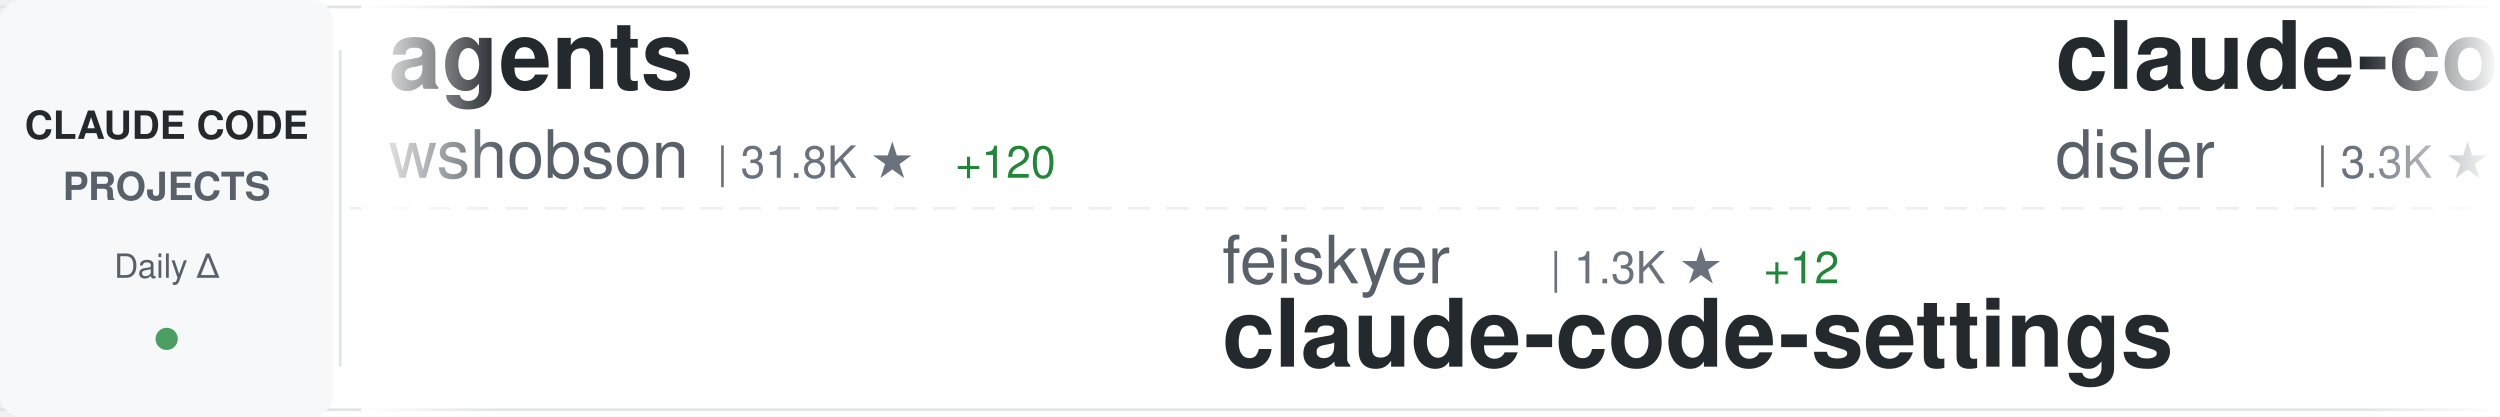
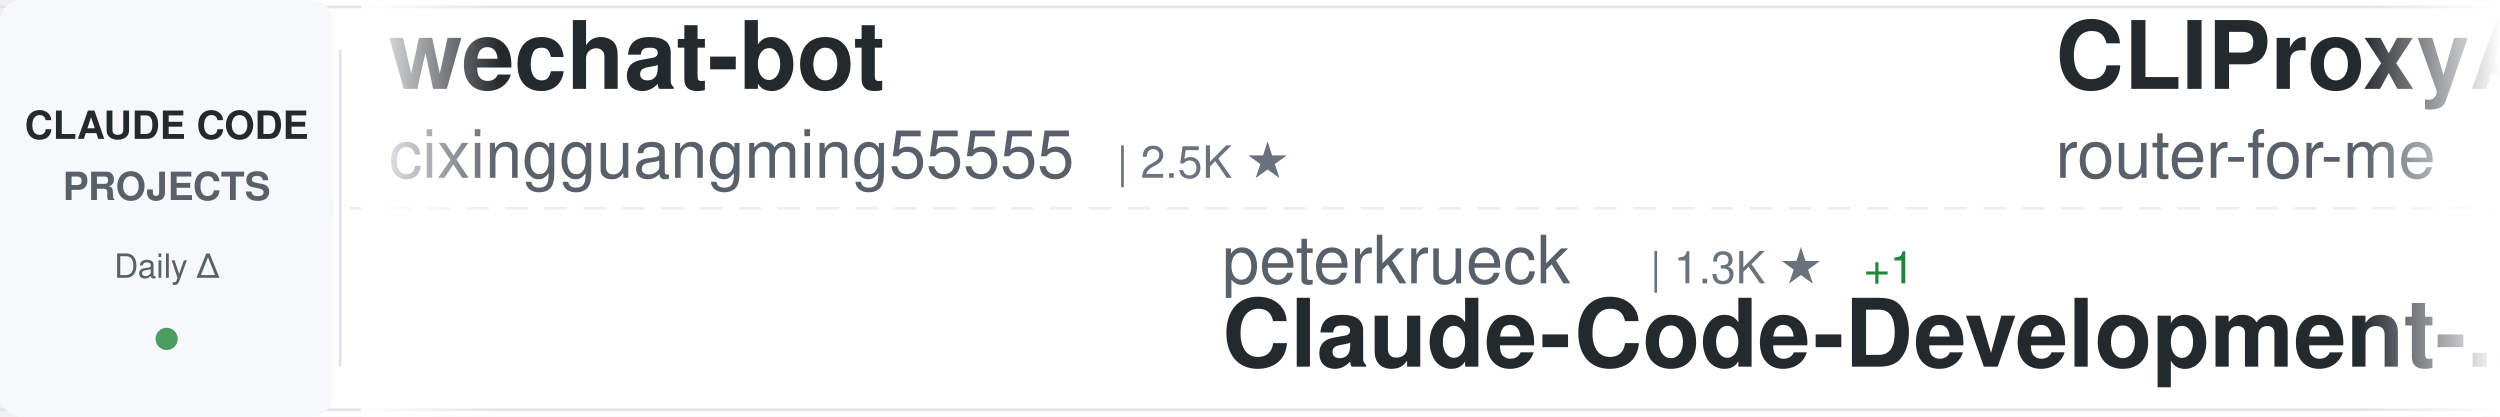
<svg xmlns="http://www.w3.org/2000/svg" width="900" height="150">
  <defs>
    <linearGradient id="awesomeLeftFade" x1="0%" y1="0%" x2="100%" y2="0%">
      <stop offset="0%" style="stop-color:#ffffff;stop-opacity:1" />
      <stop offset="100%" style="stop-color:#ffffff;stop-opacity:0" />
    </linearGradient>
    <linearGradient id="awesomeRightFade" x1="0%" y1="0%" x2="100%" y2="0%">
      <stop offset="0%" style="stop-color:#ffffff;stop-opacity:0" />
      <stop offset="100%" style="stop-color:#ffffff;stop-opacity:1" />
    </linearGradient>
  </defs>
  <rect width="900" height="150" fill="#ffffff" rx="8" />
  <rect x="0" y="2" width="900" height="1" fill="#e1e4e8" />
  <rect x="0" y="147" width="900" height="1" fill="#e1e4e8" />
  <line x1="0" y1="75" x2="900" y2="75" stroke="#e1e4e8" stroke-width="1" stroke-dasharray="8 6" opacity="0.6" />
  <rect x="0" y="0" width="120" height="150" fill="#f6f8fa" rx="8" />
  <text x="60" y="50" font-family="-apple-system, BlinkMacSystemFont, 'Segoe UI', Helvetica, Arial, sans-serif" font-size="14" font-weight="600" fill="#24292e" text-anchor="middle">CLAUDE CODE</text>
  <text x="60" y="72" font-family="-apple-system, BlinkMacSystemFont, 'Segoe UI', Helvetica, Arial, sans-serif" font-size="14" font-weight="600" fill="#586069" text-anchor="middle">PROJECTS</text>
  <text x="60" y="100" font-family="-apple-system, BlinkMacSystemFont, 'Segoe UI', Helvetica, Arial, sans-serif" font-size="12" font-weight="500" fill="#586069" text-anchor="middle">Daily Δ</text>
  <circle cx="60" cy="122" r="4" fill="#22863a" opacity="0.8" />
  <rect x="122" y="18" width="1" height="114" fill="#e1e4e8" />
  <clipPath id="awesomeTickerClip">
    <rect x="130" y="0" width="770" height="150" />
  </clipPath>
  <g clip-path="url(#awesomeTickerClip)">
    <g id="awesomeTickerItems">
      <animateTransform attributeName="transform" attributeType="XML" type="translate" from="0 0" to="-3000 0" dur="54s" repeatCount="indefinite" />
      <g transform="translate(0, 0)">
-         <text x="140" y="32" font-family="-apple-system, BlinkMacSystemFont, 'Segoe UI', Helvetica, Arial, sans-serif" font-size="34" font-weight="600" fill="#24292e">agents</text>
-         <text x="140" y="64" font-family="-apple-system, BlinkMacSystemFont, 'Segoe UI', Helvetica, Arial, sans-serif" font-size="24" font-weight="400" fill="#586069">wshobson</text>
-         <text x="258" y="64" font-family="-apple-system, BlinkMacSystemFont, 'Segoe UI', Helvetica, Arial, sans-serif" font-size="16" font-weight="500" fill="#6a737d">| 31.8K ★</text>
-         <text x="344" y="64" font-family="-apple-system, BlinkMacSystemFont, 'Segoe UI', Helvetica, Arial, sans-serif" font-size="16" font-weight="500" fill="#22863a"> +120</text>
+         <text x="140" y="32" font-family="-apple-system, BlinkMacSystemFont, 'Segoe UI', Helvetica, Arial, sans-serif" font-size="34" font-weight="600" fill="#24292e">wechat-bot</text>
+         <text x="140" y="64" font-family="-apple-system, BlinkMacSystemFont, 'Segoe UI', Helvetica, Arial, sans-serif" font-size="24" font-weight="400" fill="#586069">cixingguangming55555</text>
+         <text x="402" y="64" font-family="-apple-system, BlinkMacSystemFont, 'Segoe UI', Helvetica, Arial, sans-serif" font-size="16" font-weight="500" fill="#6a737d">| 2.5K ★</text>
      </g>
      <g transform="translate(300, 0)">
-         <text x="140" y="102" font-family="-apple-system, BlinkMacSystemFont, 'Segoe UI', Helvetica, Arial, sans-serif" font-size="24" font-weight="400" fill="#586069">feiskyer</text>
-         <text x="258" y="102" font-family="-apple-system, BlinkMacSystemFont, 'Segoe UI', Helvetica, Arial, sans-serif" font-size="16" font-weight="500" fill="#6a737d">| 1.3K ★</text>
-         <text x="335" y="102" font-family="-apple-system, BlinkMacSystemFont, 'Segoe UI', Helvetica, Arial, sans-serif" font-size="16" font-weight="500" fill="#22863a"> +12</text>
-         <text x="140" y="132" font-family="-apple-system, BlinkMacSystemFont, 'Segoe UI', Helvetica, Arial, sans-serif" font-size="34" font-weight="600" fill="#24292e">claude-code-settings</text>
+         <text x="140" y="102" font-family="-apple-system, BlinkMacSystemFont, 'Segoe UI', Helvetica, Arial, sans-serif" font-size="24" font-weight="400" fill="#586069">peterkrueck</text>
+         <text x="294" y="102" font-family="-apple-system, BlinkMacSystemFont, 'Segoe UI', Helvetica, Arial, sans-serif" font-size="16" font-weight="500" fill="#6a737d">| 1.3K ★</text>
+         <text x="371" y="102" font-family="-apple-system, BlinkMacSystemFont, 'Segoe UI', Helvetica, Arial, sans-serif" font-size="16" font-weight="500" fill="#22863a"> +1</text>
+         <text x="140" y="132" font-family="-apple-system, BlinkMacSystemFont, 'Segoe UI', Helvetica, Arial, sans-serif" font-size="34" font-weight="600" fill="#24292e">Claude-Code-Development-...</text>
      </g>
      <g transform="translate(600, 0)">
-         <text x="140" y="32" font-family="-apple-system, BlinkMacSystemFont, 'Segoe UI', Helvetica, Arial, sans-serif" font-size="34" font-weight="600" fill="#24292e">claude-code-hooks-master...</text>
-         <text x="140" y="64" font-family="-apple-system, BlinkMacSystemFont, 'Segoe UI', Helvetica, Arial, sans-serif" font-size="24" font-weight="400" fill="#586069">disler</text>
-         <text x="234" y="64" font-family="-apple-system, BlinkMacSystemFont, 'Segoe UI', Helvetica, Arial, sans-serif" font-size="16" font-weight="500" fill="#6a737d">| 3.3K ★</text>
-         <text x="311" y="64" font-family="-apple-system, BlinkMacSystemFont, 'Segoe UI', Helvetica, Arial, sans-serif" font-size="16" font-weight="500" fill="#22863a"> +9</text>
+         <text x="140" y="32" font-family="-apple-system, BlinkMacSystemFont, 'Segoe UI', Helvetica, Arial, sans-serif" font-size="34" font-weight="600" fill="#24292e">CLIProxyAPI</text>
+         <text x="140" y="64" font-family="-apple-system, BlinkMacSystemFont, 'Segoe UI', Helvetica, Arial, sans-serif" font-size="24" font-weight="400" fill="#586069">router-for-me</text>
+         <text x="318" y="64" font-family="-apple-system, BlinkMacSystemFont, 'Segoe UI', Helvetica, Arial, sans-serif" font-size="16" font-weight="500" fill="#6a737d">| 18.7K ★</text>
+         <text x="404" y="64" font-family="-apple-system, BlinkMacSystemFont, 'Segoe UI', Helvetica, Arial, sans-serif" font-size="16" font-weight="500" fill="#22863a"> +376</text>
      </g>
      <g transform="translate(900, 0)">
-         <text x="140" y="102" font-family="-apple-system, BlinkMacSystemFont, 'Segoe UI', Helvetica, Arial, sans-serif" font-size="24" font-weight="400" fill="#586069">MadAppGang</text>
-         <text x="282" y="102" font-family="-apple-system, BlinkMacSystemFont, 'Segoe UI', Helvetica, Arial, sans-serif" font-size="16" font-weight="500" fill="#6a737d">| 248 ★</text>
-         <text x="350" y="102" font-family="-apple-system, BlinkMacSystemFont, 'Segoe UI', Helvetica, Arial, sans-serif" font-size="16" font-weight="500" fill="#22863a"> +1</text>
+         <text x="140" y="102" font-family="-apple-system, BlinkMacSystemFont, 'Segoe UI', Helvetica, Arial, sans-serif" font-size="24" font-weight="400" fill="#586069">wasabeef</text>
+         <text x="258" y="102" font-family="-apple-system, BlinkMacSystemFont, 'Segoe UI', Helvetica, Arial, sans-serif" font-size="16" font-weight="500" fill="#6a737d">| 1.0K ★</text>
+         <text x="335" y="102" font-family="-apple-system, BlinkMacSystemFont, 'Segoe UI', Helvetica, Arial, sans-serif" font-size="16" font-weight="500" fill="#22863a"> +1</text>
+         <text x="140" y="132" font-family="-apple-system, BlinkMacSystemFont, 'Segoe UI', Helvetica, Arial, sans-serif" font-size="34" font-weight="600" fill="#24292e">claude-code-cookbook</text>
+       </g>
+       <g transform="translate(1200, 0)">
+         <text x="140" y="32" font-family="-apple-system, BlinkMacSystemFont, 'Segoe UI', Helvetica, Arial, sans-serif" font-size="34" font-weight="600" fill="#24292e">claude-code-config</text>
+         <text x="140" y="64" font-family="-apple-system, BlinkMacSystemFont, 'Segoe UI', Helvetica, Arial, sans-serif" font-size="24" font-weight="400" fill="#586069">trailofbits</text>
+         <text x="294" y="64" font-family="-apple-system, BlinkMacSystemFont, 'Segoe UI', Helvetica, Arial, sans-serif" font-size="16" font-weight="500" fill="#6a737d">| 1.6K ★</text>
+         <text x="371" y="64" font-family="-apple-system, BlinkMacSystemFont, 'Segoe UI', Helvetica, Arial, sans-serif" font-size="16" font-weight="500" fill="#22863a"> +7</text>
+       </g>
+       <g transform="translate(1500, 0)">
+         <text x="140" y="102" font-family="-apple-system, BlinkMacSystemFont, 'Segoe UI', Helvetica, Arial, sans-serif" font-size="24" font-weight="400" fill="#586069">timothywarner-org</text>
+         <text x="366" y="102" font-family="-apple-system, BlinkMacSystemFont, 'Segoe UI', Helvetica, Arial, sans-serif" font-size="16" font-weight="500" fill="#6a737d">| 202 ★</text>
+         <text x="434" y="102" font-family="-apple-system, BlinkMacSystemFont, 'Segoe UI', Helvetica, Arial, sans-serif" font-size="16" font-weight="500" fill="#22863a"> +2</text>
        <text x="140" y="132" font-family="-apple-system, BlinkMacSystemFont, 'Segoe UI', Helvetica, Arial, sans-serif" font-size="34" font-weight="600" fill="#24292e">claude-code</text>
      </g>
-       <g transform="translate(1200, 0)">
-         <text x="140" y="32" font-family="-apple-system, BlinkMacSystemFont, 'Segoe UI', Helvetica, Arial, sans-serif" font-size="34" font-weight="600" fill="#24292e">awesome-claude-code-suba...</text>
-         <text x="140" y="64" font-family="-apple-system, BlinkMacSystemFont, 'Segoe UI', Helvetica, Arial, sans-serif" font-size="24" font-weight="400" fill="#586069">VoltAgent</text>
-         <text x="270" y="64" font-family="-apple-system, BlinkMacSystemFont, 'Segoe UI', Helvetica, Arial, sans-serif" font-size="16" font-weight="500" fill="#6a737d">| 14.5K ★</text>
-         <text x="356" y="64" font-family="-apple-system, BlinkMacSystemFont, 'Segoe UI', Helvetica, Arial, sans-serif" font-size="16" font-weight="500" fill="#22863a"> +126</text>
-       </g>
-       <g transform="translate(1500, 0)">
-         <text x="140" y="102" font-family="-apple-system, BlinkMacSystemFont, 'Segoe UI', Helvetica, Arial, sans-serif" font-size="24" font-weight="400" fill="#586069">rohitg00</text>
-         <text x="258" y="102" font-family="-apple-system, BlinkMacSystemFont, 'Segoe UI', Helvetica, Arial, sans-serif" font-size="16" font-weight="500" fill="#6a737d">| 864 ★</text>
-         <text x="326" y="102" font-family="-apple-system, BlinkMacSystemFont, 'Segoe UI', Helvetica, Arial, sans-serif" font-size="16" font-weight="500" fill="#22863a"> +7</text>
-         <text x="140" y="132" font-family="-apple-system, BlinkMacSystemFont, 'Segoe UI', Helvetica, Arial, sans-serif" font-size="34" font-weight="600" fill="#24292e">awesome-claude-code-tool...</text>
-       </g>
      <g transform="translate(1800, 0)">
-         <text x="140" y="32" font-family="-apple-system, BlinkMacSystemFont, 'Segoe UI', Helvetica, Arial, sans-serif" font-size="34" font-weight="600" fill="#24292e">claude-code-best-practic...</text>
-         <text x="140" y="64" font-family="-apple-system, BlinkMacSystemFont, 'Segoe UI', Helvetica, Arial, sans-serif" font-size="24" font-weight="400" fill="#586069">shanraisshan</text>
-         <text x="306" y="64" font-family="-apple-system, BlinkMacSystemFont, 'Segoe UI', Helvetica, Arial, sans-serif" font-size="16" font-weight="500" fill="#6a737d">| 19.3K ★</text>
-         <text x="392" y="64" font-family="-apple-system, BlinkMacSystemFont, 'Segoe UI', Helvetica, Arial, sans-serif" font-size="16" font-weight="500" fill="#22863a"> +485</text>
+         <text x="140" y="32" font-family="-apple-system, BlinkMacSystemFont, 'Segoe UI', Helvetica, Arial, sans-serif" font-size="34" font-weight="600" fill="#24292e">claude-coder</text>
+         <text x="140" y="64" font-family="-apple-system, BlinkMacSystemFont, 'Segoe UI', Helvetica, Arial, sans-serif" font-size="24" font-weight="400" fill="#586069">kodu-ai</text>
+         <text x="246" y="64" font-family="-apple-system, BlinkMacSystemFont, 'Segoe UI', Helvetica, Arial, sans-serif" font-size="16" font-weight="500" fill="#6a737d">| 5.3K ★</text>
+         <text x="323" y="64" font-family="-apple-system, BlinkMacSystemFont, 'Segoe UI', Helvetica, Arial, sans-serif" font-size="16" font-weight="500" fill="#22863a"> +1</text>
      </g>
      <g transform="translate(2100, 0)">
-         <text x="140" y="102" font-family="-apple-system, BlinkMacSystemFont, 'Segoe UI', Helvetica, Arial, sans-serif" font-size="24" font-weight="400" fill="#586069">KimYx0207</text>
-         <text x="270" y="102" font-family="-apple-system, BlinkMacSystemFont, 'Segoe UI', Helvetica, Arial, sans-serif" font-size="16" font-weight="500" fill="#6a737d">| 2.2K ★</text>
-         <text x="347" y="102" font-family="-apple-system, BlinkMacSystemFont, 'Segoe UI', Helvetica, Arial, sans-serif" font-size="16" font-weight="500" fill="#22863a"> +37</text>
-         <text x="140" y="132" font-family="-apple-system, BlinkMacSystemFont, 'Segoe UI', Helvetica, Arial, sans-serif" font-size="34" font-weight="600" fill="#24292e">Claude-Code-x-OpenClaw-G...</text>
+         <text x="140" y="102" font-family="-apple-system, BlinkMacSystemFont, 'Segoe UI', Helvetica, Arial, sans-serif" font-size="24" font-weight="400" fill="#586069">Piebald-AI</text>
+         <text x="282" y="102" font-family="-apple-system, BlinkMacSystemFont, 'Segoe UI', Helvetica, Arial, sans-serif" font-size="16" font-weight="500" fill="#6a737d">| 6.2K ★</text>
+         <text x="359" y="102" font-family="-apple-system, BlinkMacSystemFont, 'Segoe UI', Helvetica, Arial, sans-serif" font-size="16" font-weight="500" fill="#22863a"> +64</text>
+         <text x="140" y="132" font-family="-apple-system, BlinkMacSystemFont, 'Segoe UI', Helvetica, Arial, sans-serif" font-size="34" font-weight="600" fill="#24292e">claude-code-system-promp...</text>
      </g>
      <g transform="translate(2400, 0)">
-         <text x="140" y="32" font-family="-apple-system, BlinkMacSystemFont, 'Segoe UI', Helvetica, Arial, sans-serif" font-size="34" font-weight="600" fill="#24292e">happy</text>
-         <text x="140" y="64" font-family="-apple-system, BlinkMacSystemFont, 'Segoe UI', Helvetica, Arial, sans-serif" font-size="24" font-weight="400" fill="#586069">slopus</text>
-         <text x="234" y="64" font-family="-apple-system, BlinkMacSystemFont, 'Segoe UI', Helvetica, Arial, sans-serif" font-size="16" font-weight="500" fill="#6a737d">| 15.8K ★</text>
-         <text x="320" y="64" font-family="-apple-system, BlinkMacSystemFont, 'Segoe UI', Helvetica, Arial, sans-serif" font-size="16" font-weight="500" fill="#22863a"> +79</text>
+         <text x="140" y="32" font-family="-apple-system, BlinkMacSystemFont, 'Segoe UI', Helvetica, Arial, sans-serif" font-size="34" font-weight="600" fill="#24292e">compound-engineering-plu...</text>
+         <text x="140" y="64" font-family="-apple-system, BlinkMacSystemFont, 'Segoe UI', Helvetica, Arial, sans-serif" font-size="24" font-weight="400" fill="#586069">EveryInc</text>
+         <text x="258" y="64" font-family="-apple-system, BlinkMacSystemFont, 'Segoe UI', Helvetica, Arial, sans-serif" font-size="16" font-weight="500" fill="#6a737d">| 10.7K ★</text>
+         <text x="344" y="64" font-family="-apple-system, BlinkMacSystemFont, 'Segoe UI', Helvetica, Arial, sans-serif" font-size="16" font-weight="500" fill="#22863a"> +80</text>
      </g>
      <g transform="translate(2700, 0)">
-         <text x="140" y="102" font-family="-apple-system, BlinkMacSystemFont, 'Segoe UI', Helvetica, Arial, sans-serif" font-size="24" font-weight="400" fill="#586069">cixingguangming55555</text>
-         <text x="402" y="102" font-family="-apple-system, BlinkMacSystemFont, 'Segoe UI', Helvetica, Arial, sans-serif" font-size="16" font-weight="500" fill="#6a737d">| 2.5K ★</text>
-         <text x="140" y="132" font-family="-apple-system, BlinkMacSystemFont, 'Segoe UI', Helvetica, Arial, sans-serif" font-size="34" font-weight="600" fill="#24292e">wechat-bot</text>
+         <text x="140" y="102" font-family="-apple-system, BlinkMacSystemFont, 'Segoe UI', Helvetica, Arial, sans-serif" font-size="24" font-weight="400" fill="#586069">shanraisshan</text>
+         <text x="306" y="102" font-family="-apple-system, BlinkMacSystemFont, 'Segoe UI', Helvetica, Arial, sans-serif" font-size="16" font-weight="500" fill="#6a737d">| 19.5K ★</text>
+         <text x="392" y="102" font-family="-apple-system, BlinkMacSystemFont, 'Segoe UI', Helvetica, Arial, sans-serif" font-size="16" font-weight="500" fill="#22863a"> +497</text>
+         <text x="140" y="132" font-family="-apple-system, BlinkMacSystemFont, 'Segoe UI', Helvetica, Arial, sans-serif" font-size="34" font-weight="600" fill="#24292e">claude-code-best-practic...</text>
      </g>
      <g transform="translate(3000, 0)">
-         <text x="140" y="32" font-family="-apple-system, BlinkMacSystemFont, 'Segoe UI', Helvetica, Arial, sans-serif" font-size="34" font-weight="600" fill="#24292e">agents</text>
-         <text x="140" y="64" font-family="-apple-system, BlinkMacSystemFont, 'Segoe UI', Helvetica, Arial, sans-serif" font-size="24" font-weight="400" fill="#586069">wshobson</text>
-         <text x="258" y="64" font-family="-apple-system, BlinkMacSystemFont, 'Segoe UI', Helvetica, Arial, sans-serif" font-size="16" font-weight="500" fill="#6a737d">| 31.8K ★</text>
-         <text x="344" y="64" font-family="-apple-system, BlinkMacSystemFont, 'Segoe UI', Helvetica, Arial, sans-serif" font-size="16" font-weight="500" fill="#22863a"> +120</text>
+         <text x="140" y="32" font-family="-apple-system, BlinkMacSystemFont, 'Segoe UI', Helvetica, Arial, sans-serif" font-size="34" font-weight="600" fill="#24292e">wechat-bot</text>
+         <text x="140" y="64" font-family="-apple-system, BlinkMacSystemFont, 'Segoe UI', Helvetica, Arial, sans-serif" font-size="24" font-weight="400" fill="#586069">cixingguangming55555</text>
+         <text x="402" y="64" font-family="-apple-system, BlinkMacSystemFont, 'Segoe UI', Helvetica, Arial, sans-serif" font-size="16" font-weight="500" fill="#6a737d">| 2.5K ★</text>
      </g>
      <g transform="translate(3300, 0)">
-         <text x="140" y="102" font-family="-apple-system, BlinkMacSystemFont, 'Segoe UI', Helvetica, Arial, sans-serif" font-size="24" font-weight="400" fill="#586069">feiskyer</text>
-         <text x="258" y="102" font-family="-apple-system, BlinkMacSystemFont, 'Segoe UI', Helvetica, Arial, sans-serif" font-size="16" font-weight="500" fill="#6a737d">| 1.3K ★</text>
-         <text x="335" y="102" font-family="-apple-system, BlinkMacSystemFont, 'Segoe UI', Helvetica, Arial, sans-serif" font-size="16" font-weight="500" fill="#22863a"> +12</text>
-         <text x="140" y="132" font-family="-apple-system, BlinkMacSystemFont, 'Segoe UI', Helvetica, Arial, sans-serif" font-size="34" font-weight="600" fill="#24292e">claude-code-settings</text>
+         <text x="140" y="102" font-family="-apple-system, BlinkMacSystemFont, 'Segoe UI', Helvetica, Arial, sans-serif" font-size="24" font-weight="400" fill="#586069">peterkrueck</text>
+         <text x="294" y="102" font-family="-apple-system, BlinkMacSystemFont, 'Segoe UI', Helvetica, Arial, sans-serif" font-size="16" font-weight="500" fill="#6a737d">| 1.3K ★</text>
+         <text x="371" y="102" font-family="-apple-system, BlinkMacSystemFont, 'Segoe UI', Helvetica, Arial, sans-serif" font-size="16" font-weight="500" fill="#22863a"> +1</text>
+         <text x="140" y="132" font-family="-apple-system, BlinkMacSystemFont, 'Segoe UI', Helvetica, Arial, sans-serif" font-size="34" font-weight="600" fill="#24292e">Claude-Code-Development-...</text>
      </g>
      <g transform="translate(3600, 0)">
-         <text x="140" y="32" font-family="-apple-system, BlinkMacSystemFont, 'Segoe UI', Helvetica, Arial, sans-serif" font-size="34" font-weight="600" fill="#24292e">claude-code-hooks-master...</text>
-         <text x="140" y="64" font-family="-apple-system, BlinkMacSystemFont, 'Segoe UI', Helvetica, Arial, sans-serif" font-size="24" font-weight="400" fill="#586069">disler</text>
-         <text x="234" y="64" font-family="-apple-system, BlinkMacSystemFont, 'Segoe UI', Helvetica, Arial, sans-serif" font-size="16" font-weight="500" fill="#6a737d">| 3.3K ★</text>
-         <text x="311" y="64" font-family="-apple-system, BlinkMacSystemFont, 'Segoe UI', Helvetica, Arial, sans-serif" font-size="16" font-weight="500" fill="#22863a"> +9</text>
+         <text x="140" y="32" font-family="-apple-system, BlinkMacSystemFont, 'Segoe UI', Helvetica, Arial, sans-serif" font-size="34" font-weight="600" fill="#24292e">CLIProxyAPI</text>
+         <text x="140" y="64" font-family="-apple-system, BlinkMacSystemFont, 'Segoe UI', Helvetica, Arial, sans-serif" font-size="24" font-weight="400" fill="#586069">router-for-me</text>
+         <text x="318" y="64" font-family="-apple-system, BlinkMacSystemFont, 'Segoe UI', Helvetica, Arial, sans-serif" font-size="16" font-weight="500" fill="#6a737d">| 18.7K ★</text>
+         <text x="404" y="64" font-family="-apple-system, BlinkMacSystemFont, 'Segoe UI', Helvetica, Arial, sans-serif" font-size="16" font-weight="500" fill="#22863a"> +376</text>
      </g>
      <g transform="translate(3900, 0)">
-         <text x="140" y="102" font-family="-apple-system, BlinkMacSystemFont, 'Segoe UI', Helvetica, Arial, sans-serif" font-size="24" font-weight="400" fill="#586069">MadAppGang</text>
-         <text x="282" y="102" font-family="-apple-system, BlinkMacSystemFont, 'Segoe UI', Helvetica, Arial, sans-serif" font-size="16" font-weight="500" fill="#6a737d">| 248 ★</text>
-         <text x="350" y="102" font-family="-apple-system, BlinkMacSystemFont, 'Segoe UI', Helvetica, Arial, sans-serif" font-size="16" font-weight="500" fill="#22863a"> +1</text>
-         <text x="140" y="132" font-family="-apple-system, BlinkMacSystemFont, 'Segoe UI', Helvetica, Arial, sans-serif" font-size="34" font-weight="600" fill="#24292e">claude-code</text>
+         <text x="140" y="102" font-family="-apple-system, BlinkMacSystemFont, 'Segoe UI', Helvetica, Arial, sans-serif" font-size="24" font-weight="400" fill="#586069">wasabeef</text>
+         <text x="258" y="102" font-family="-apple-system, BlinkMacSystemFont, 'Segoe UI', Helvetica, Arial, sans-serif" font-size="16" font-weight="500" fill="#6a737d">| 1.0K ★</text>
+         <text x="335" y="102" font-family="-apple-system, BlinkMacSystemFont, 'Segoe UI', Helvetica, Arial, sans-serif" font-size="16" font-weight="500" fill="#22863a"> +1</text>
+         <text x="140" y="132" font-family="-apple-system, BlinkMacSystemFont, 'Segoe UI', Helvetica, Arial, sans-serif" font-size="34" font-weight="600" fill="#24292e">claude-code-cookbook</text>
      </g>
    </g>
  </g>
  <rect x="130" y="0" width="50" height="150" fill="url(#awesomeLeftFade)" />
  <rect x="850" y="0" width="50" height="150" fill="url(#awesomeRightFade)" />
</svg>
